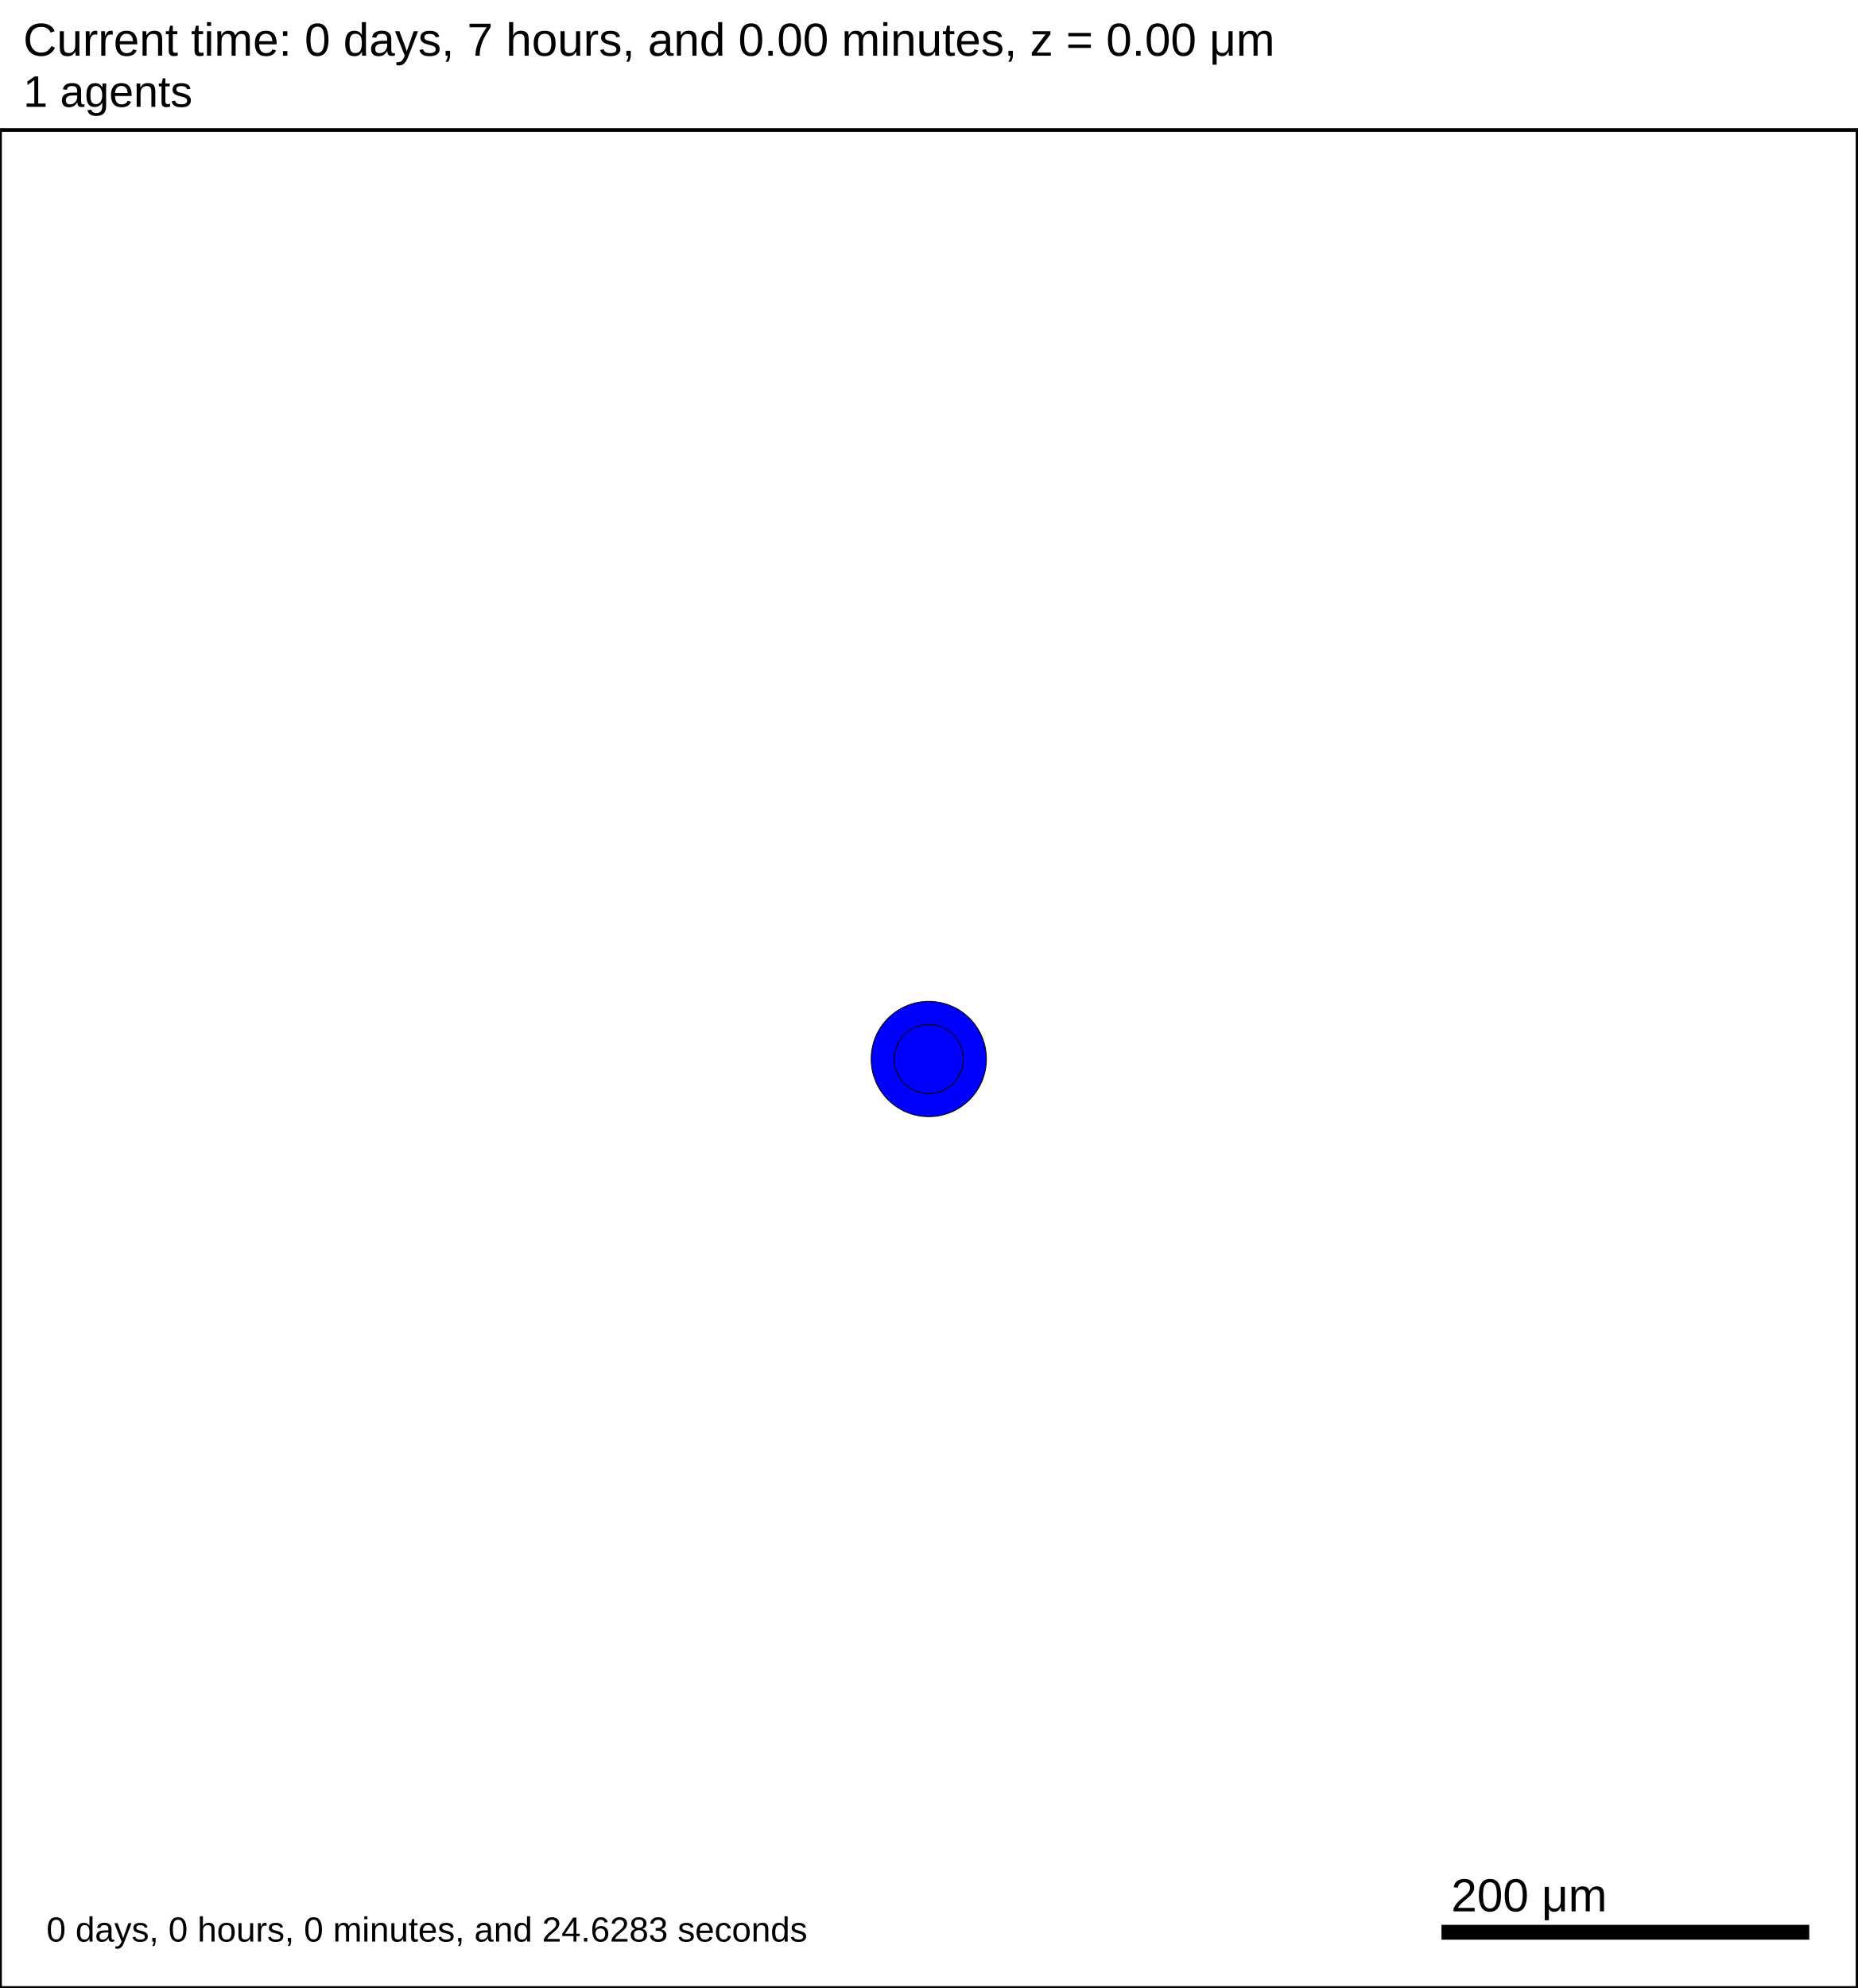
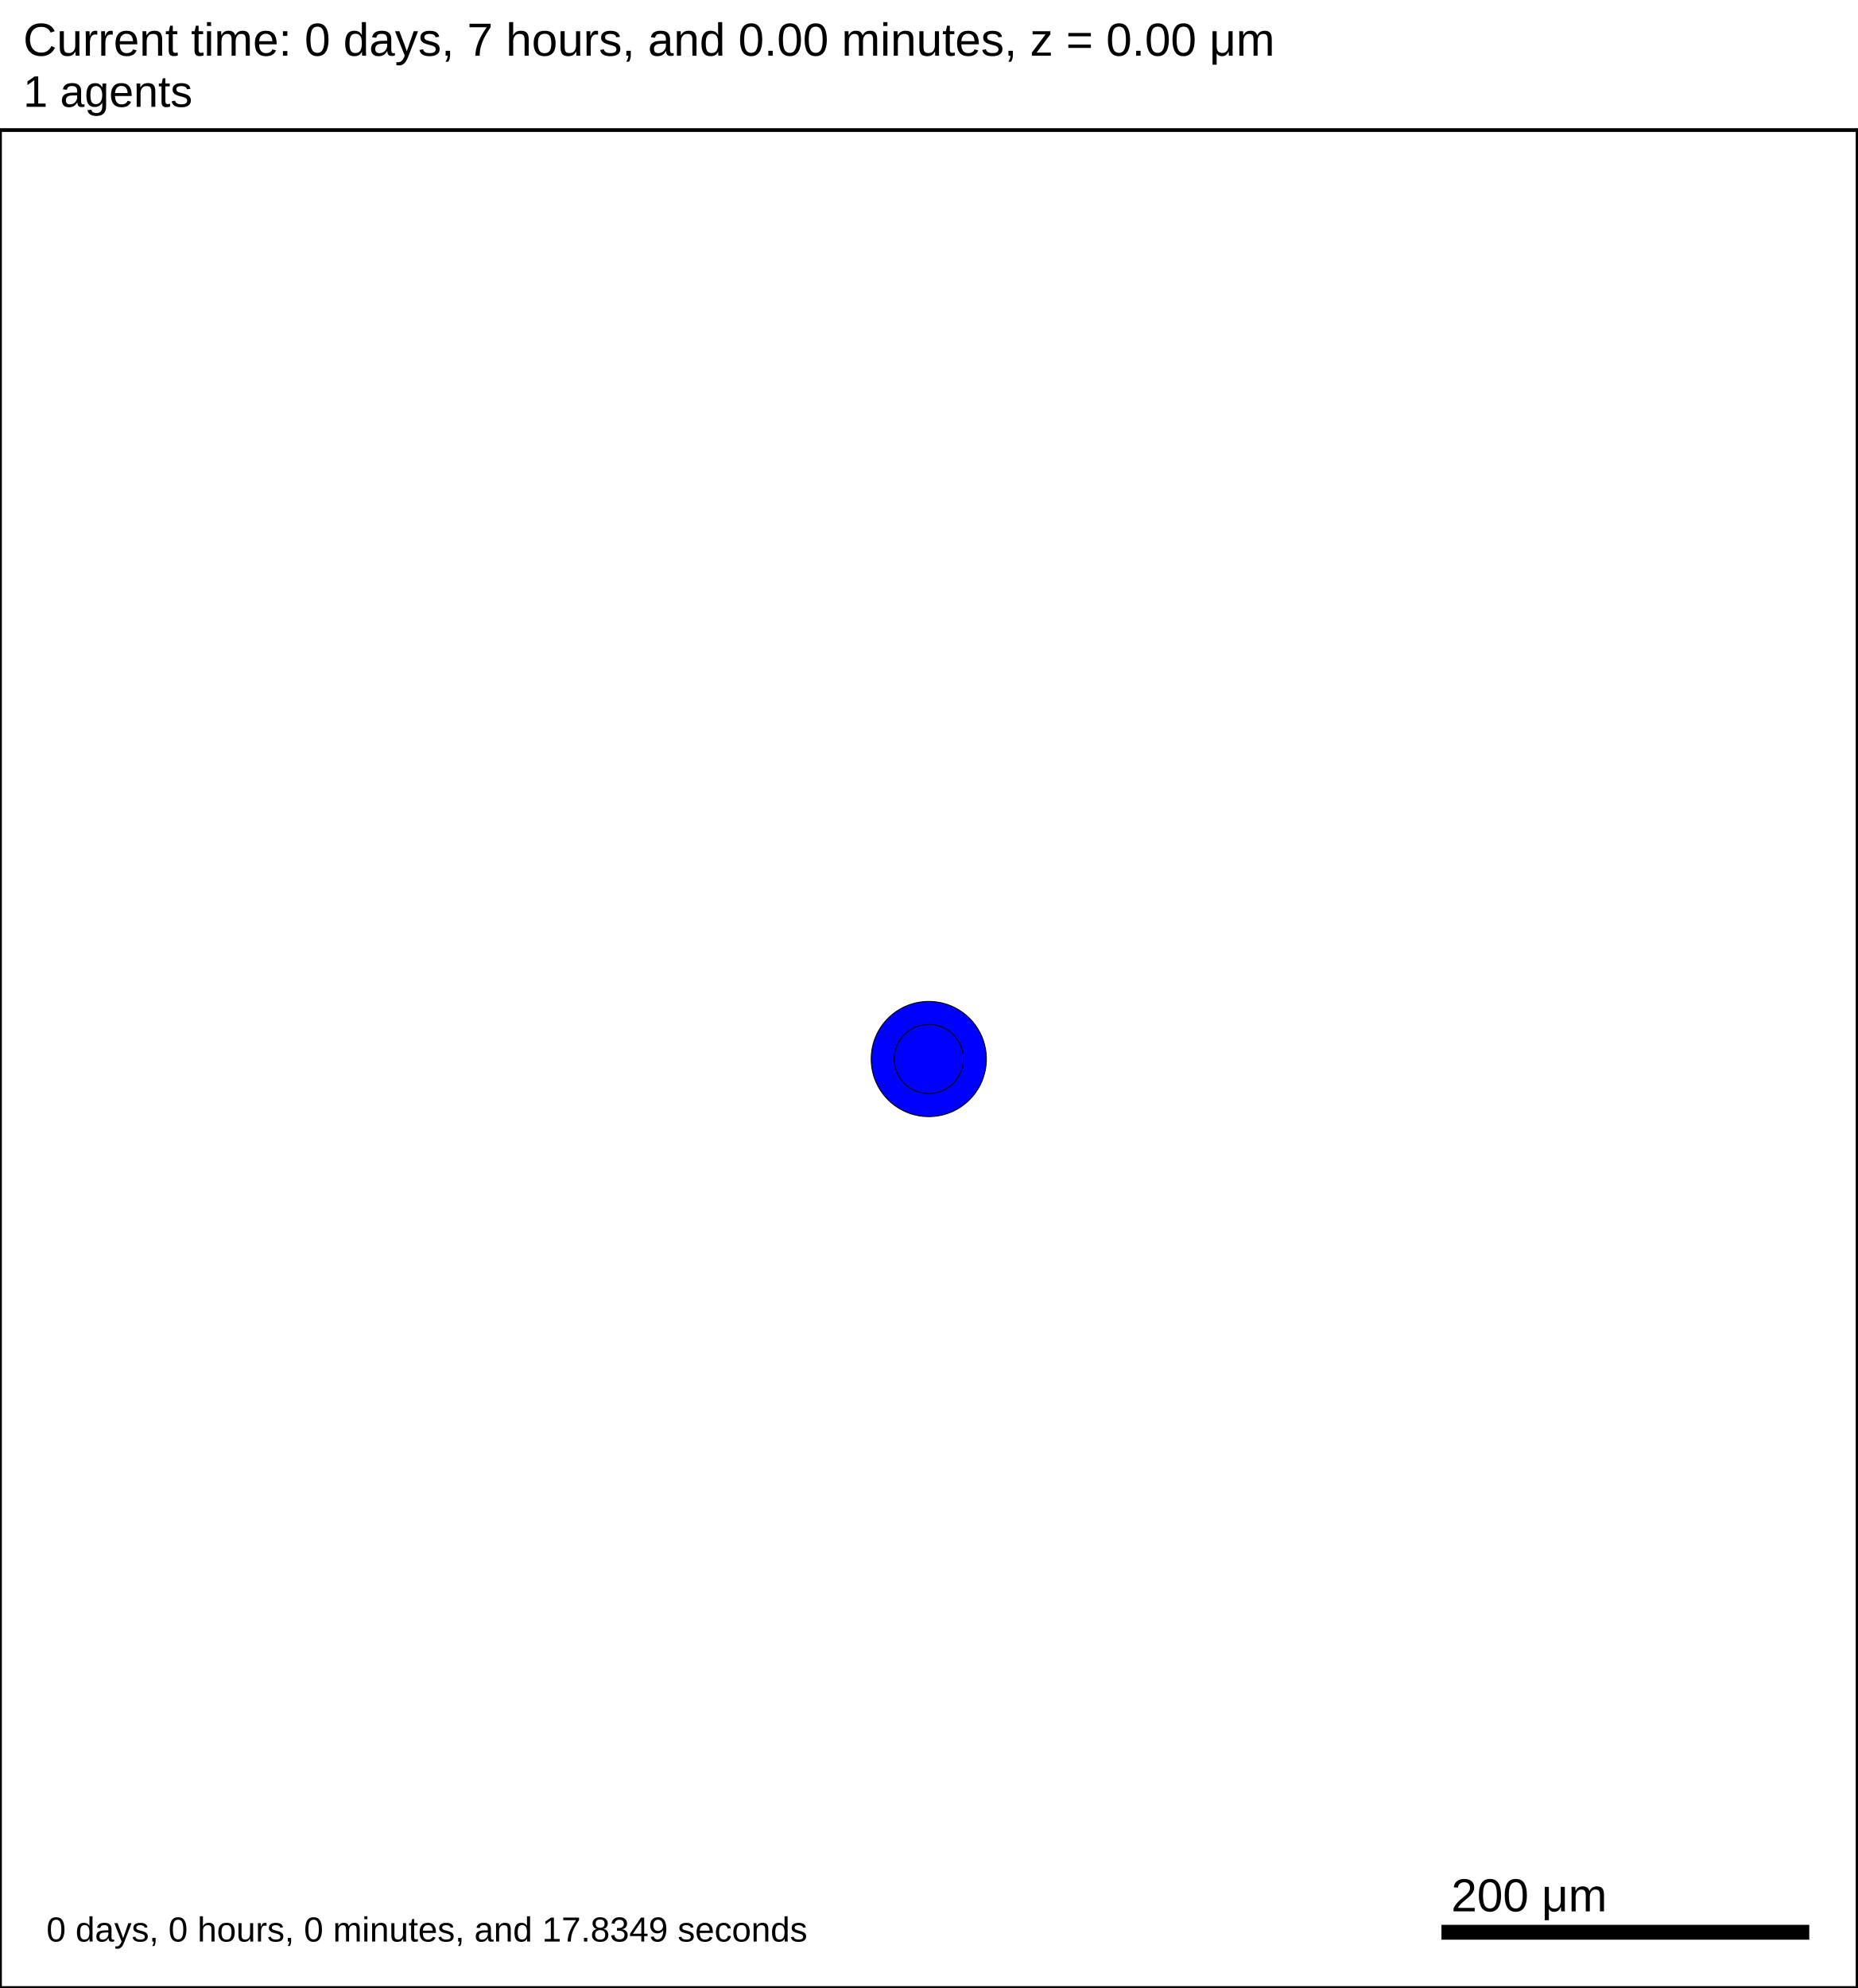
<svg xmlns="http://www.w3.org/2000/svg" version="1.1" width="1000" height="1070" id="svg2">
  <rect x="0" y="0" width="1000" height="1070" stroke-width="2" stroke="white" fill="white" />
  <text x="12.5" y="30" font-family="Arial" font-size="25" fill="black">
   Current time: 0 days, 7 hours, and 0.00 minutes, z = 0.00 μm
  </text>
  <text x="12.5" y="57.5" font-family="Arial" font-size="23.75" fill="black">
   1 agents
  </text>
  <g id="tissue" transform="translate(0,1070) scale(1,-1)">
    <g id="ECM">
  </g>
    <g id="cells">
      <g id="cell0">
        <circle cx="500" cy="500" r="30.993" stroke-width="0.5" stroke="rgb(0,0,0)" fill="blue" />
        <circle cx="500" cy="500" r="18.61" stroke-width="0.5" stroke="rgb(0,0,0)" fill="blue" />
      </g>
    </g>
  </g>
  <rect x="775" y="1035" width="200" height="10" stroke-width="2" stroke="rgb(255,255,255)" fill="rgb(0,0,0)" />
  <text x="781.25" y="1028.75" font-family="Arial" font-size="25" fill="black">
   200 μm
  </text>
  <text x="25" y="1045" font-family="Arial" font-size="18.75" fill="black">
-    0 days, 0 hours, 0 minutes, and 24.6283 seconds
+    0 days, 0 hours, 0 minutes, and 17.8349 seconds
  </text>
  <rect x="0" y="70" width="1000" height="1000" stroke-width="2" stroke="rgb(0,0,0)" fill="none" />
</svg>
